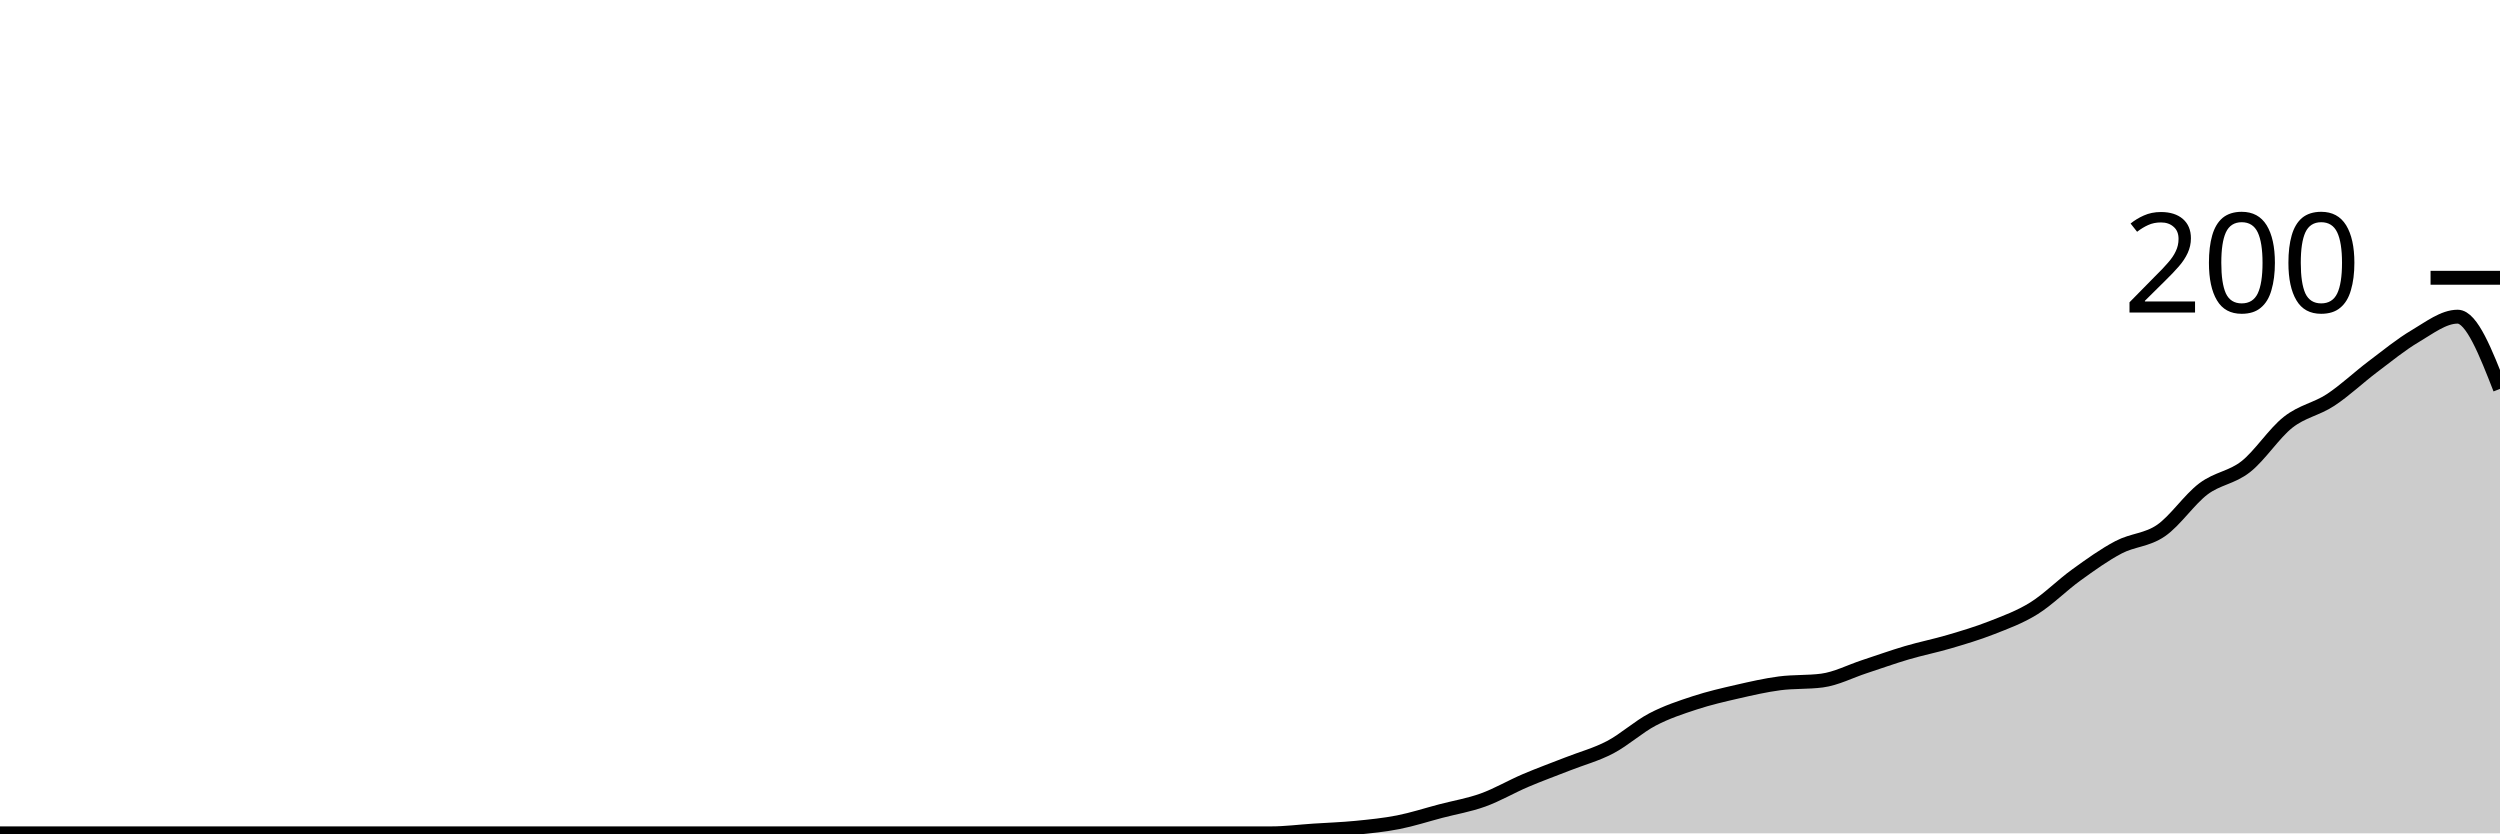
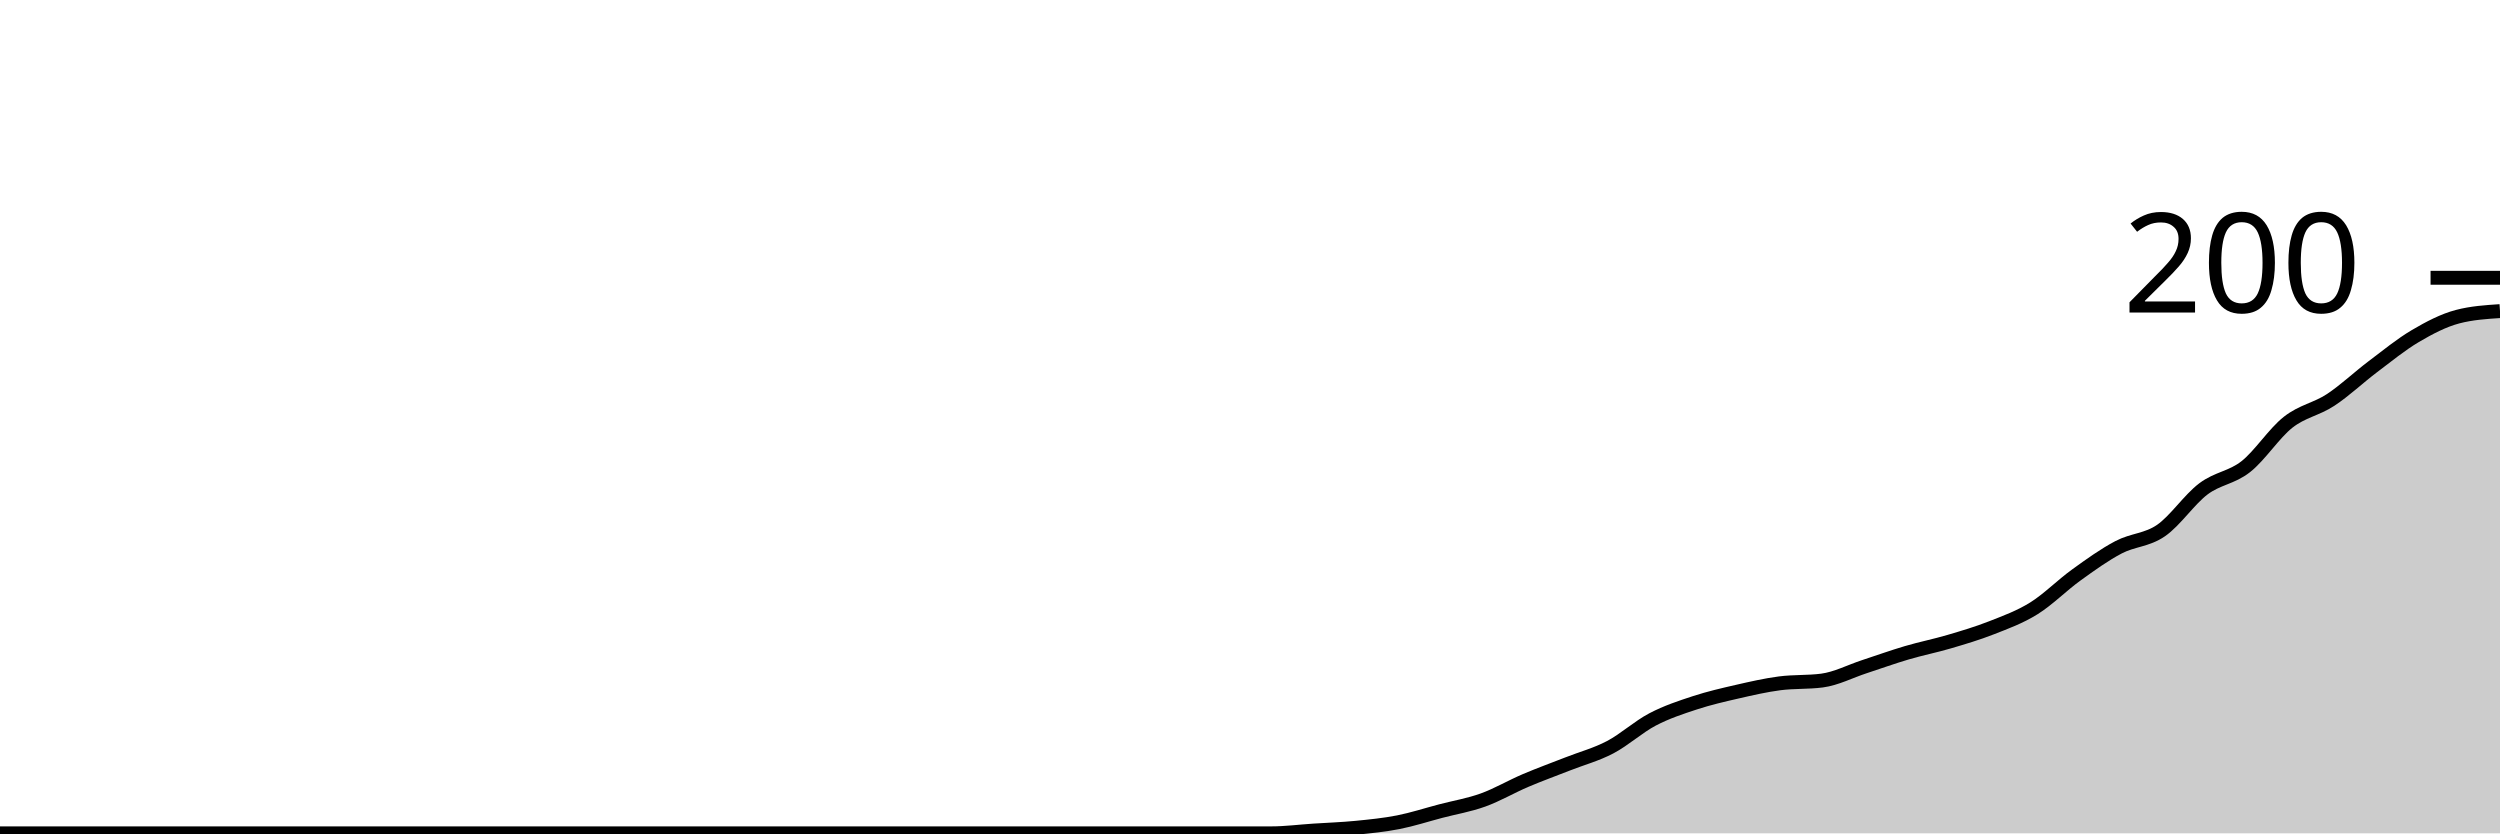
<svg xmlns="http://www.w3.org/2000/svg" viewBox="0 0 180 60">
  <g transform="translate(0,20)">
-     <path class="area" fill="rgba(0, 0, 0, 0.2)" d="M0,40C1.017,40,2.034,40,3.051,40C4.068,40,5.085,40,6.102,40C7.119,40,8.136,40,9.153,40C10.169,40,11.186,40,12.203,40C13.22,40,14.237,40,15.254,40C16.271,40,17.288,40,18.305,40C19.322,40,20.339,40,21.356,40C22.373,40,23.39,40,24.407,40C25.424,40,26.441,40,27.458,40C28.475,40,29.492,40,30.508,40C31.525,40,32.542,40,33.559,40C34.576,40,35.593,40,36.61,40C37.627,40,38.644,40,39.661,40C40.678,40,41.695,40,42.712,40C43.729,40,44.746,40,45.763,40C46.78,40,47.797,40,48.814,40C49.831,40,50.847,40,51.864,40C52.881,40,53.898,40,54.915,40C55.932,40,56.949,40,57.966,40C58.983,40,60,40,61.017,40C62.034,40,63.051,40,64.068,40C65.085,40,66.102,40,67.119,40C68.136,40,69.153,40,70.169,40C71.186,40,72.203,40,73.22,40C74.237,40,75.254,40,76.271,40C77.288,40,78.305,40,79.322,40C80.339,40,81.356,40,82.373,40C83.39,40,84.407,40,85.424,40C86.441,40,87.458,40,88.475,40C89.492,40,90.508,40,91.525,40C92.542,40,93.559,39.867,94.576,39.8C95.593,39.733,96.61,39.7,97.627,39.6C98.644,39.5,99.661,39.4,100.678,39.2C101.695,39,102.712,38.667,103.729,38.4C104.746,38.133,105.763,37.967,106.78,37.6C107.797,37.233,108.814,36.633,109.831,36.2C110.847,35.767,111.864,35.4,112.881,35C113.898,34.6,114.915,34.333,115.932,33.8C116.949,33.267,117.966,32.333,118.983,31.8C120,31.267,121.017,30.933,122.034,30.6C123.051,30.267,124.068,30.033,125.085,29.8C126.102,29.567,127.119,29.333,128.136,29.2C129.153,29.067,130.169,29.133,131.186,29C132.203,28.867,133.22,28.333,134.237,28C135.254,27.667,136.271,27.3,137.288,27C138.305,26.7,139.322,26.5,140.339,26.2C141.356,25.9,142.373,25.6,143.39,25.2C144.407,24.8,145.424,24.433,146.441,23.8C147.458,23.167,148.475,22.133,149.492,21.4C150.508,20.667,151.525,19.933,152.542,19.4C153.559,18.867,154.576,18.9,155.593,18.2C156.61,17.5,157.627,15.967,158.644,15.2C159.661,14.433,160.678,14.4,161.695,13.6C162.712,12.8,163.729,11.2,164.746,10.4C165.763,9.6,166.78,9.467,167.797,8.8C168.814,8.133,169.831,7.167,170.847,6.4C171.864,5.633,172.881,4.8,173.898,4.2C174.915,3.6,175.932,2.8,176.949,2.8C177.966,2.8,178.983,5.4,180,8L180,40C178.983,40,177.966,40,176.949,40C175.932,40,174.915,40,173.898,40C172.881,40,171.864,40,170.847,40C169.831,40,168.814,40,167.797,40C166.78,40,165.763,40,164.746,40C163.729,40,162.712,40,161.695,40C160.678,40,159.661,40,158.644,40C157.627,40,156.61,40,155.593,40C154.576,40,153.559,40,152.542,40C151.525,40,150.508,40,149.492,40C148.475,40,147.458,40,146.441,40C145.424,40,144.407,40,143.39,40C142.373,40,141.356,40,140.339,40C139.322,40,138.305,40,137.288,40C136.271,40,135.254,40,134.237,40C133.22,40,132.203,40,131.186,40C130.169,40,129.153,40,128.136,40C127.119,40,126.102,40,125.085,40C124.068,40,123.051,40,122.034,40C121.017,40,120,40,118.983,40C117.966,40,116.949,40,115.932,40C114.915,40,113.898,40,112.881,40C111.864,40,110.847,40,109.831,40C108.814,40,107.797,40,106.78,40C105.763,40,104.746,40,103.729,40C102.712,40,101.695,40,100.678,40C99.661,40,98.644,40,97.627,40C96.61,40,95.593,40,94.576,40C93.559,40,92.542,40,91.525,40C90.508,40,89.492,40,88.475,40C87.458,40,86.441,40,85.424,40C84.407,40,83.39,40,82.373,40C81.356,40,80.339,40,79.322,40C78.305,40,77.288,40,76.271,40C75.254,40,74.237,40,73.22,40C72.203,40,71.186,40,70.169,40C69.153,40,68.136,40,67.119,40C66.102,40,65.085,40,64.068,40C63.051,40,62.034,40,61.017,40C60,40,58.983,40,57.966,40C56.949,40,55.932,40,54.915,40C53.898,40,52.881,40,51.864,40C50.847,40,49.831,40,48.814,40C47.797,40,46.78,40,45.763,40C44.746,40,43.729,40,42.712,40C41.695,40,40.678,40,39.661,40C38.644,40,37.627,40,36.61,40C35.593,40,34.576,40,33.559,40C32.542,40,31.525,40,30.508,40C29.492,40,28.475,40,27.458,40C26.441,40,25.424,40,24.407,40C23.39,40,22.373,40,21.356,40C20.339,40,19.322,40,18.305,40C17.288,40,16.271,40,15.254,40C14.237,40,13.22,40,12.203,40C11.186,40,10.169,40,9.153,40C8.136,40,7.119,40,6.102,40C5.085,40,4.068,40,3.051,40C2.034,40,1.017,40,0,40Z" />
-     <path class="line" stroke="black" fill="none" d="M0,40C1.017,40,2.034,40,3.051,40C4.068,40,5.085,40,6.102,40C7.119,40,8.136,40,9.153,40C10.169,40,11.186,40,12.203,40C13.22,40,14.237,40,15.254,40C16.271,40,17.288,40,18.305,40C19.322,40,20.339,40,21.356,40C22.373,40,23.39,40,24.407,40C25.424,40,26.441,40,27.458,40C28.475,40,29.492,40,30.508,40C31.525,40,32.542,40,33.559,40C34.576,40,35.593,40,36.61,40C37.627,40,38.644,40,39.661,40C40.678,40,41.695,40,42.712,40C43.729,40,44.746,40,45.763,40C46.78,40,47.797,40,48.814,40C49.831,40,50.847,40,51.864,40C52.881,40,53.898,40,54.915,40C55.932,40,56.949,40,57.966,40C58.983,40,60,40,61.017,40C62.034,40,63.051,40,64.068,40C65.085,40,66.102,40,67.119,40C68.136,40,69.153,40,70.169,40C71.186,40,72.203,40,73.22,40C74.237,40,75.254,40,76.271,40C77.288,40,78.305,40,79.322,40C80.339,40,81.356,40,82.373,40C83.39,40,84.407,40,85.424,40C86.441,40,87.458,40,88.475,40C89.492,40,90.508,40,91.525,40C92.542,40,93.559,39.867,94.576,39.8C95.593,39.733,96.61,39.7,97.627,39.6C98.644,39.5,99.661,39.4,100.678,39.2C101.695,39,102.712,38.667,103.729,38.4C104.746,38.133,105.763,37.967,106.78,37.6C107.797,37.233,108.814,36.633,109.831,36.2C110.847,35.767,111.864,35.4,112.881,35C113.898,34.6,114.915,34.333,115.932,33.8C116.949,33.267,117.966,32.333,118.983,31.8C120,31.267,121.017,30.933,122.034,30.6C123.051,30.267,124.068,30.033,125.085,29.8C126.102,29.567,127.119,29.333,128.136,29.2C129.153,29.067,130.169,29.133,131.186,29C132.203,28.867,133.22,28.333,134.237,28C135.254,27.667,136.271,27.3,137.288,27C138.305,26.7,139.322,26.5,140.339,26.2C141.356,25.9,142.373,25.6,143.39,25.2C144.407,24.8,145.424,24.433,146.441,23.8C147.458,23.167,148.475,22.133,149.492,21.4C150.508,20.667,151.525,19.933,152.542,19.4C153.559,18.867,154.576,18.9,155.593,18.2C156.61,17.5,157.627,15.967,158.644,15.2C159.661,14.433,160.678,14.4,161.695,13.6C162.712,12.8,163.729,11.2,164.746,10.4C165.763,9.6,166.78,9.467,167.797,8.8C168.814,8.133,169.831,7.167,170.847,6.4C171.864,5.633,172.881,4.8,173.898,4.2C174.915,3.6,175.932,2.8,176.949,2.8C177.966,2.8,178.983,5.4,180,8" />
+     <path class="area" fill="rgba(0, 0, 0, 0.2)" d="M0,40C1.017,40,2.034,40,3.051,40C4.068,40,5.085,40,6.102,40C7.119,40,8.136,40,9.153,40C10.169,40,11.186,40,12.203,40C13.22,40,14.237,40,15.254,40C16.271,40,17.288,40,18.305,40C19.322,40,20.339,40,21.356,40C22.373,40,23.39,40,24.407,40C25.424,40,26.441,40,27.458,40C28.475,40,29.492,40,30.508,40C31.525,40,32.542,40,33.559,40C34.576,40,35.593,40,36.61,40C37.627,40,38.644,40,39.661,40C40.678,40,41.695,40,42.712,40C43.729,40,44.746,40,45.763,40C46.78,40,47.797,40,48.814,40C49.831,40,50.847,40,51.864,40C52.881,40,53.898,40,54.915,40C55.932,40,56.949,40,57.966,40C58.983,40,60,40,61.017,40C62.034,40,63.051,40,64.068,40C65.085,40,66.102,40,67.119,40C68.136,40,69.153,40,70.169,40C71.186,40,72.203,40,73.22,40C74.237,40,75.254,40,76.271,40C77.288,40,78.305,40,79.322,40C80.339,40,81.356,40,82.373,40C83.39,40,84.407,40,85.424,40C86.441,40,87.458,40,88.475,40C89.492,40,90.508,40,91.525,40C92.542,40,93.559,39.867,94.576,39.8C95.593,39.733,96.61,39.7,97.627,39.6C98.644,39.5,99.661,39.4,100.678,39.2C101.695,39,102.712,38.667,103.729,38.4C104.746,38.133,105.763,37.967,106.78,37.6C107.797,37.233,108.814,36.633,109.831,36.2C110.847,35.767,111.864,35.4,112.881,35C113.898,34.6,114.915,34.333,115.932,33.8C116.949,33.267,117.966,32.333,118.983,31.8C120,31.267,121.017,30.933,122.034,30.6C123.051,30.267,124.068,30.033,125.085,29.8C126.102,29.567,127.119,29.333,128.136,29.2C129.153,29.067,130.169,29.133,131.186,29C132.203,28.867,133.22,28.333,134.237,28C135.254,27.667,136.271,27.3,137.288,27C138.305,26.7,139.322,26.5,140.339,26.2C141.356,25.9,142.373,25.6,143.39,25.2C144.407,24.8,145.424,24.433,146.441,23.8C147.458,23.167,148.475,22.133,149.492,21.4C150.508,20.667,151.525,19.933,152.542,19.4C153.559,18.867,154.576,18.9,155.593,18.2C156.61,17.5,157.627,15.967,158.644,15.2C159.661,14.433,160.678,14.4,161.695,13.6C162.712,12.8,163.729,11.2,164.746,10.4C165.763,9.6,166.78,9.467,167.797,8.8C168.814,8.133,169.831,7.167,170.847,6.4C171.864,5.633,172.881,4.8,173.898,4.2C174.915,3.6,175.932,3.067,176.949,2.8C177.966,2.533,178.983,2.467,180,2.4L180,40C178.983,40,177.966,40,176.949,40C175.932,40,174.915,40,173.898,40C172.881,40,171.864,40,170.847,40C169.831,40,168.814,40,167.797,40C166.78,40,165.763,40,164.746,40C163.729,40,162.712,40,161.695,40C160.678,40,159.661,40,158.644,40C157.627,40,156.61,40,155.593,40C154.576,40,153.559,40,152.542,40C151.525,40,150.508,40,149.492,40C148.475,40,147.458,40,146.441,40C145.424,40,144.407,40,143.39,40C142.373,40,141.356,40,140.339,40C139.322,40,138.305,40,137.288,40C136.271,40,135.254,40,134.237,40C133.22,40,132.203,40,131.186,40C130.169,40,129.153,40,128.136,40C127.119,40,126.102,40,125.085,40C124.068,40,123.051,40,122.034,40C121.017,40,120,40,118.983,40C117.966,40,116.949,40,115.932,40C114.915,40,113.898,40,112.881,40C111.864,40,110.847,40,109.831,40C108.814,40,107.797,40,106.78,40C105.763,40,104.746,40,103.729,40C102.712,40,101.695,40,100.678,40C99.661,40,98.644,40,97.627,40C96.61,40,95.593,40,94.576,40C93.559,40,92.542,40,91.525,40C90.508,40,89.492,40,88.475,40C87.458,40,86.441,40,85.424,40C84.407,40,83.39,40,82.373,40C81.356,40,80.339,40,79.322,40C78.305,40,77.288,40,76.271,40C75.254,40,74.237,40,73.22,40C72.203,40,71.186,40,70.169,40C69.153,40,68.136,40,67.119,40C66.102,40,65.085,40,64.068,40C63.051,40,62.034,40,61.017,40C60,40,58.983,40,57.966,40C56.949,40,55.932,40,54.915,40C53.898,40,52.881,40,51.864,40C50.847,40,49.831,40,48.814,40C47.797,40,46.78,40,45.763,40C44.746,40,43.729,40,42.712,40C41.695,40,40.678,40,39.661,40C38.644,40,37.627,40,36.61,40C35.593,40,34.576,40,33.559,40C32.542,40,31.525,40,30.508,40C29.492,40,28.475,40,27.458,40C26.441,40,25.424,40,24.407,40C23.39,40,22.373,40,21.356,40C20.339,40,19.322,40,18.305,40C17.288,40,16.271,40,15.254,40C14.237,40,13.22,40,12.203,40C11.186,40,10.169,40,9.153,40C8.136,40,7.119,40,6.102,40C5.085,40,4.068,40,3.051,40C2.034,40,1.017,40,0,40Z" />
+     <path class="line" stroke="black" fill="none" d="M0,40C1.017,40,2.034,40,3.051,40C4.068,40,5.085,40,6.102,40C7.119,40,8.136,40,9.153,40C10.169,40,11.186,40,12.203,40C13.22,40,14.237,40,15.254,40C16.271,40,17.288,40,18.305,40C19.322,40,20.339,40,21.356,40C22.373,40,23.39,40,24.407,40C25.424,40,26.441,40,27.458,40C28.475,40,29.492,40,30.508,40C31.525,40,32.542,40,33.559,40C34.576,40,35.593,40,36.61,40C37.627,40,38.644,40,39.661,40C40.678,40,41.695,40,42.712,40C43.729,40,44.746,40,45.763,40C46.78,40,47.797,40,48.814,40C49.831,40,50.847,40,51.864,40C52.881,40,53.898,40,54.915,40C55.932,40,56.949,40,57.966,40C58.983,40,60,40,61.017,40C62.034,40,63.051,40,64.068,40C65.085,40,66.102,40,67.119,40C68.136,40,69.153,40,70.169,40C71.186,40,72.203,40,73.22,40C74.237,40,75.254,40,76.271,40C77.288,40,78.305,40,79.322,40C80.339,40,81.356,40,82.373,40C83.39,40,84.407,40,85.424,40C86.441,40,87.458,40,88.475,40C89.492,40,90.508,40,91.525,40C92.542,40,93.559,39.867,94.576,39.8C95.593,39.733,96.61,39.7,97.627,39.6C98.644,39.5,99.661,39.4,100.678,39.2C101.695,39,102.712,38.667,103.729,38.4C104.746,38.133,105.763,37.967,106.78,37.6C107.797,37.233,108.814,36.633,109.831,36.2C110.847,35.767,111.864,35.4,112.881,35C113.898,34.6,114.915,34.333,115.932,33.8C116.949,33.267,117.966,32.333,118.983,31.8C120,31.267,121.017,30.933,122.034,30.6C123.051,30.267,124.068,30.033,125.085,29.8C126.102,29.567,127.119,29.333,128.136,29.2C129.153,29.067,130.169,29.133,131.186,29C132.203,28.867,133.22,28.333,134.237,28C135.254,27.667,136.271,27.3,137.288,27C138.305,26.7,139.322,26.5,140.339,26.2C141.356,25.9,142.373,25.6,143.39,25.2C144.407,24.8,145.424,24.433,146.441,23.8C147.458,23.167,148.475,22.133,149.492,21.4C150.508,20.667,151.525,19.933,152.542,19.4C153.559,18.867,154.576,18.9,155.593,18.2C156.61,17.5,157.627,15.967,158.644,15.2C159.661,14.433,160.678,14.4,161.695,13.6C162.712,12.8,163.729,11.2,164.746,10.4C165.763,9.6,166.78,9.467,167.797,8.8C168.814,8.133,169.831,7.167,170.847,6.4C171.864,5.633,172.881,4.8,173.898,4.2C174.915,3.6,175.932,3.067,176.949,2.8C177.966,2.533,178.983,2.467,180,2.4" />
    <path class="axis-ceiling" stroke-width="1" stroke="black" fill="none" d="M175,0L180,0" />
    <text class="axis-ceiling-label" font-family="sans-serif" text-anchor="end" font-size="10px" x="170" y="2.5">200</text>
  </g>
</svg>
